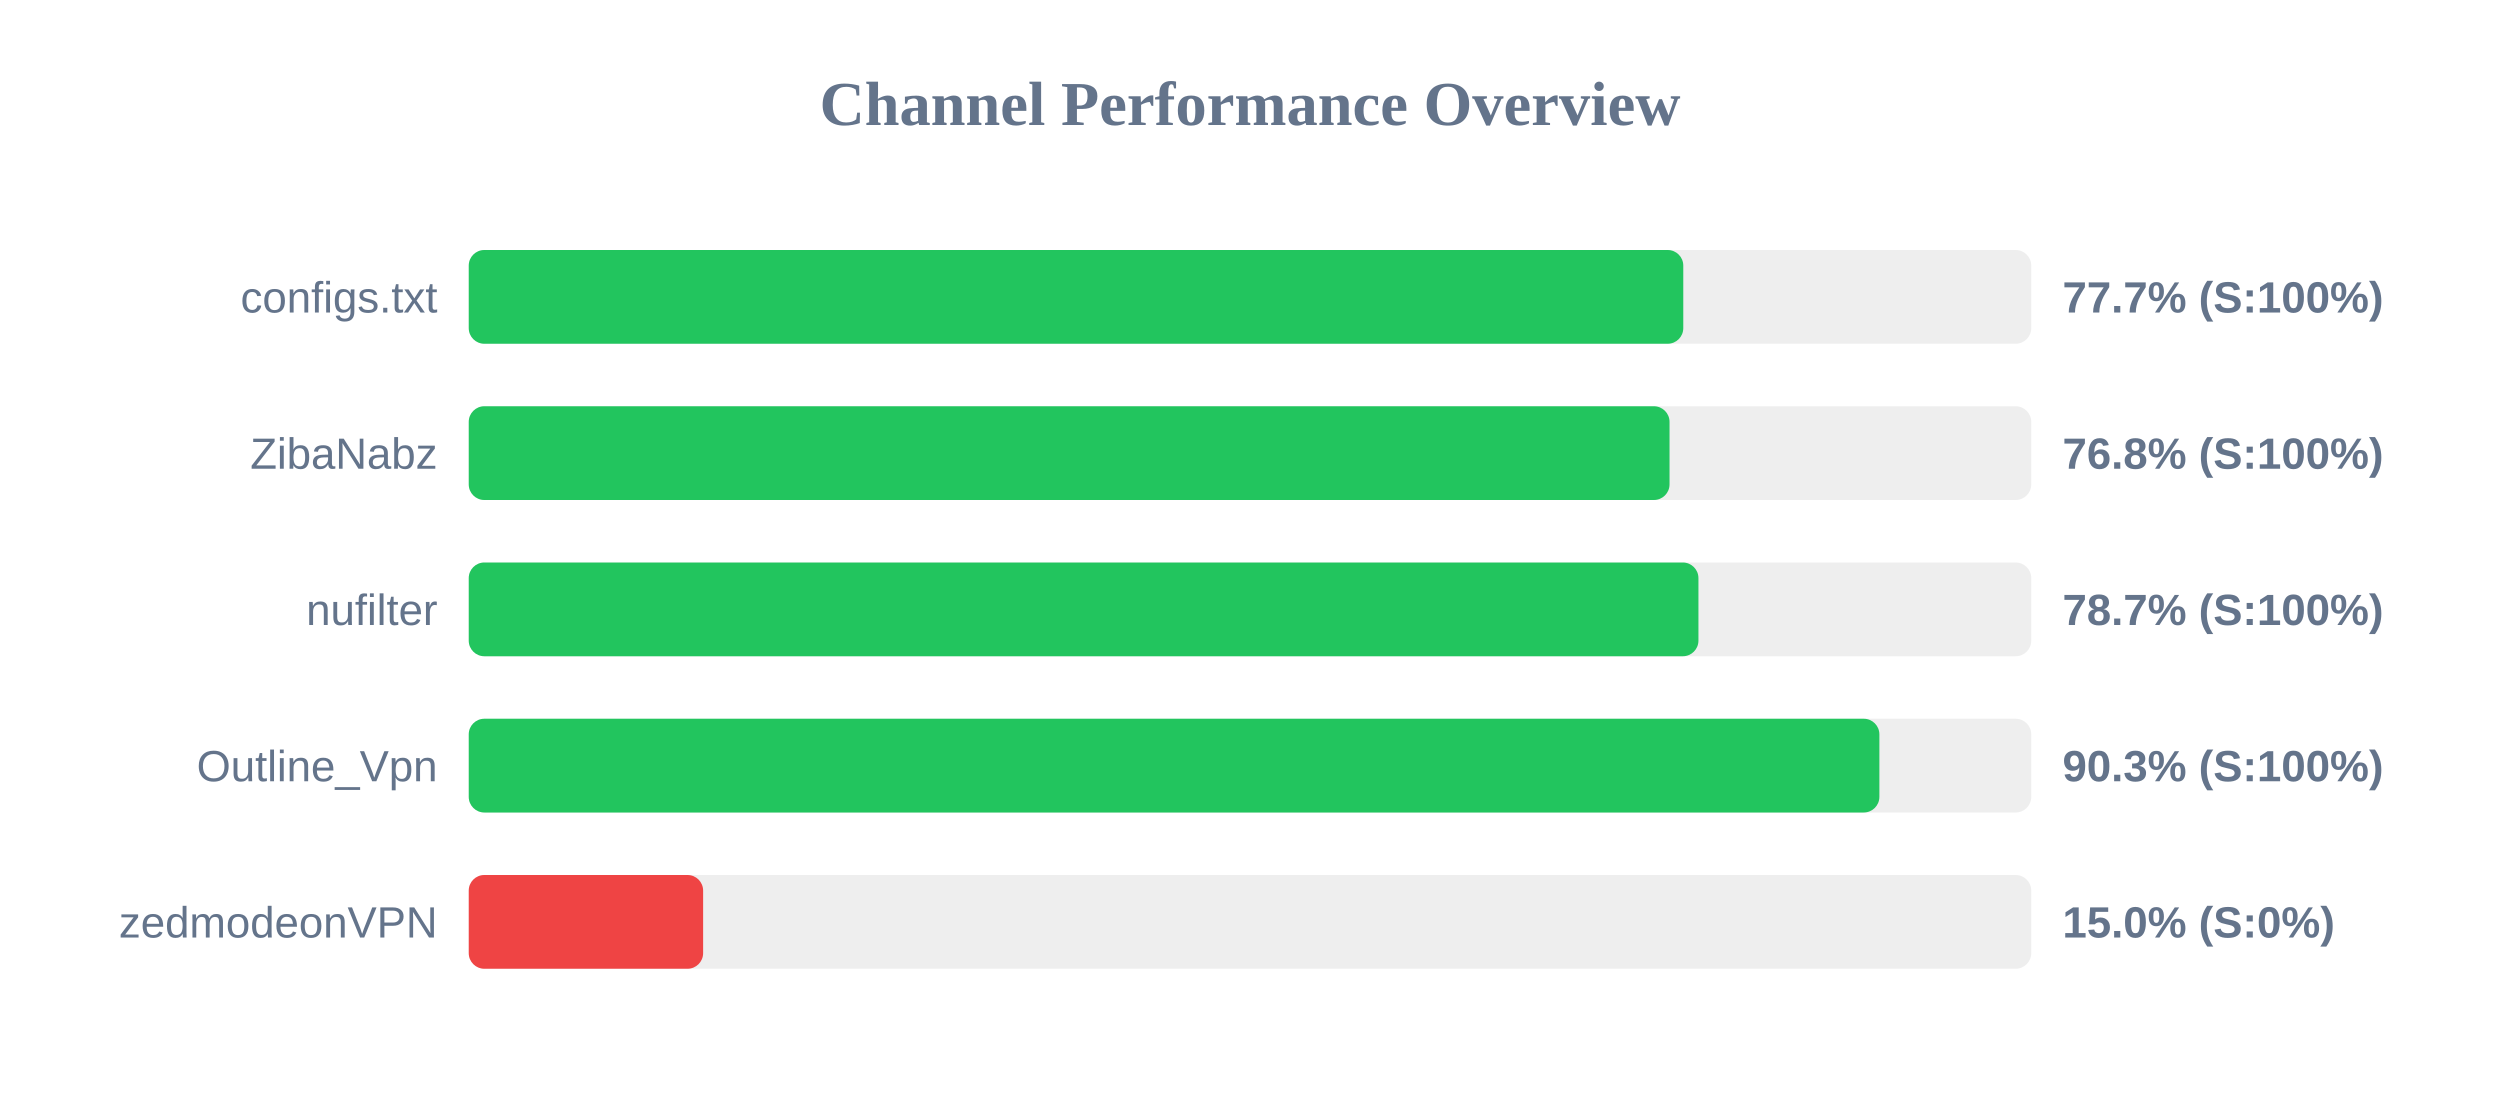
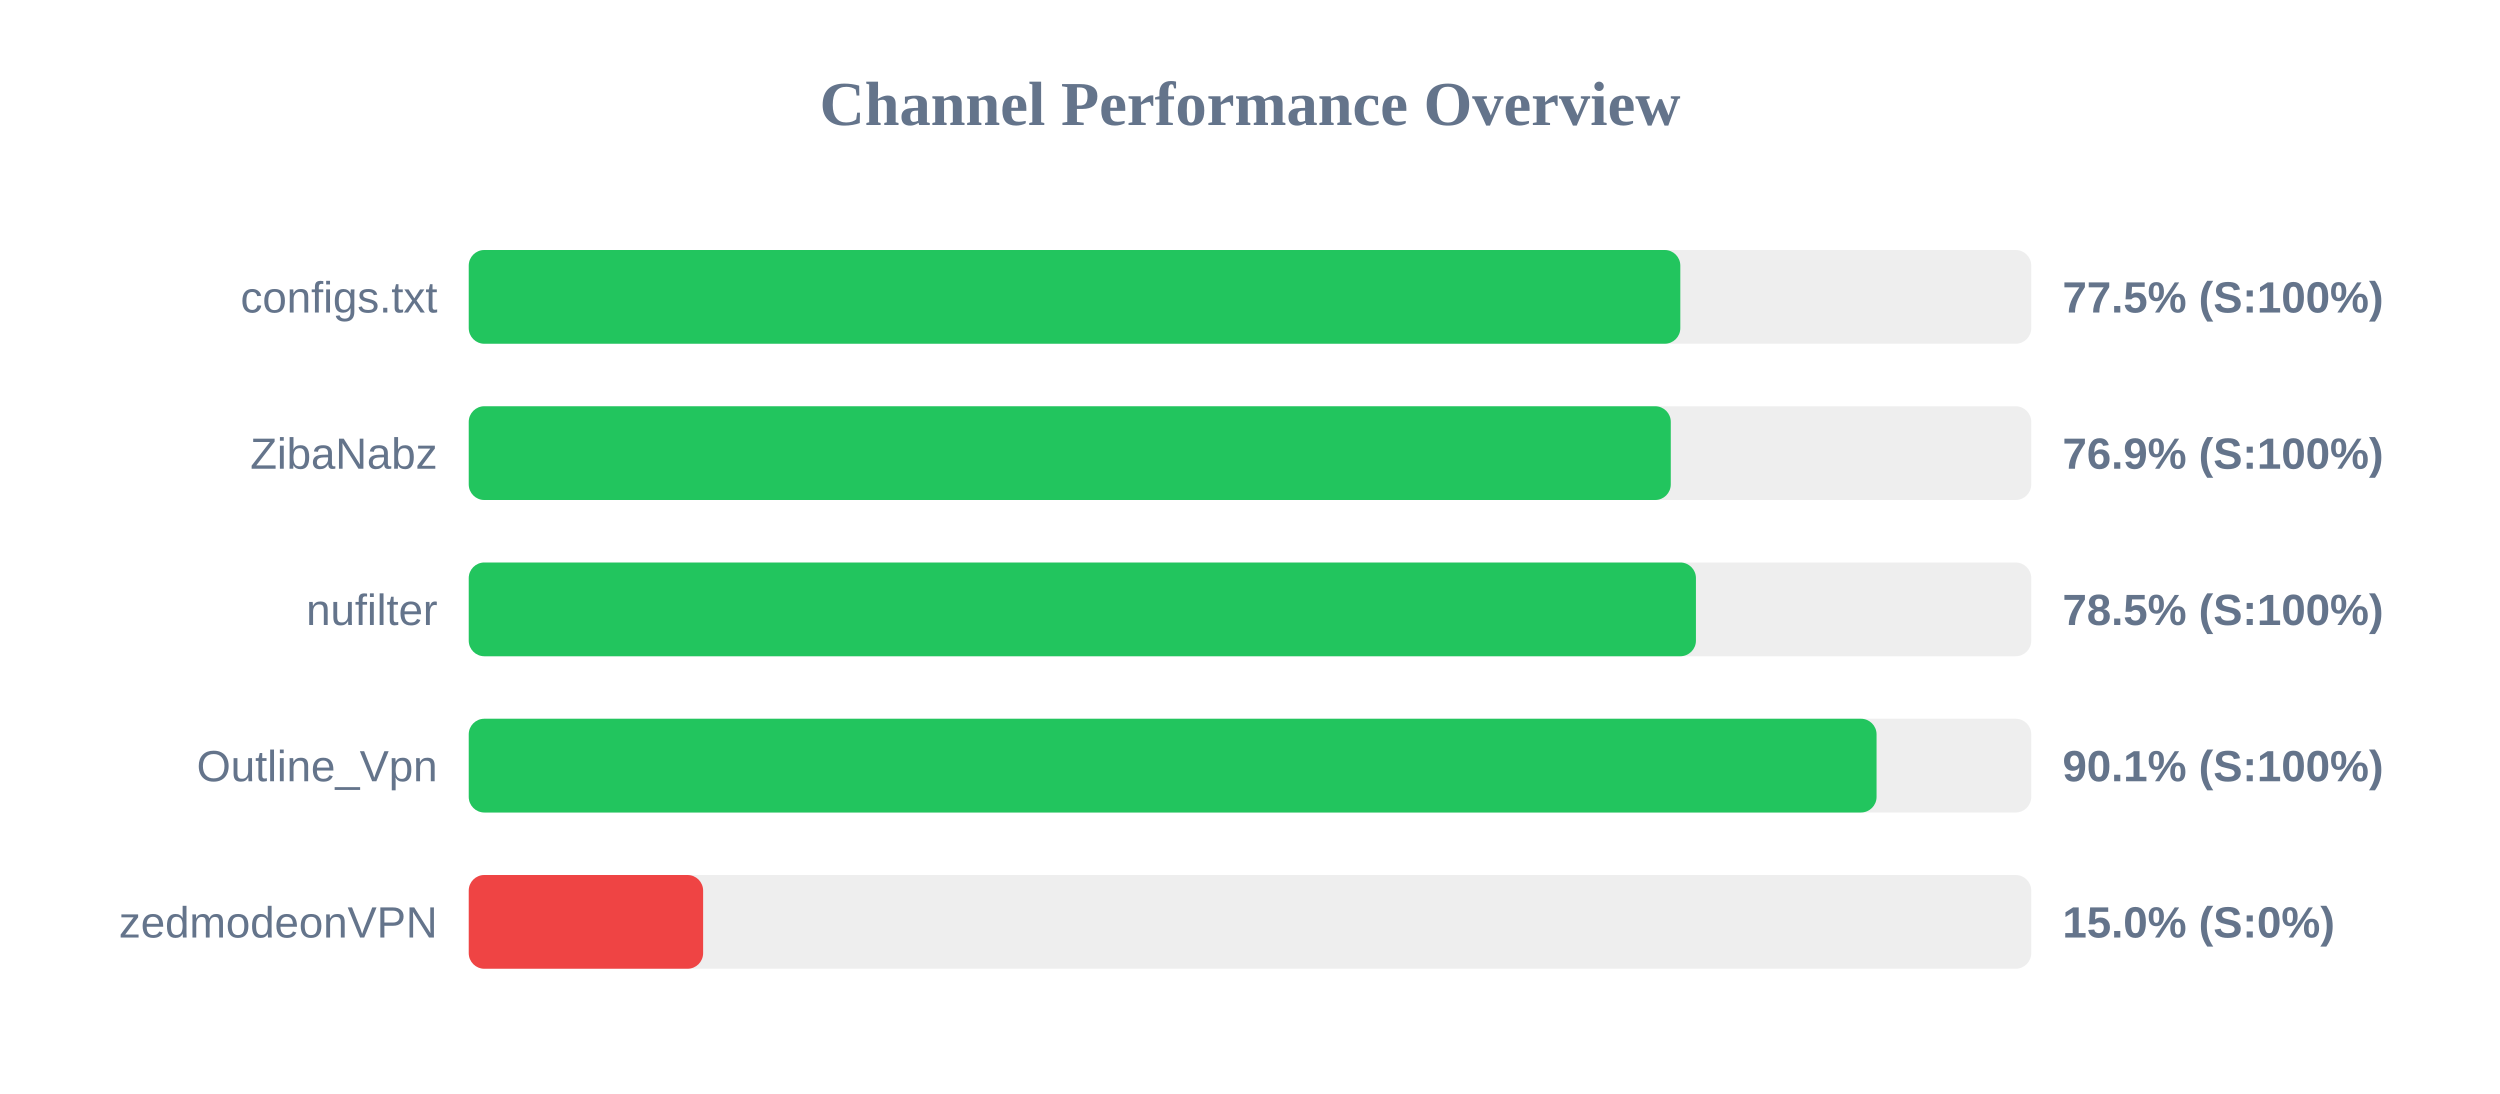
<svg xmlns="http://www.w3.org/2000/svg" width="800" height="350" version="1.1">
  <style>
        .row { font: 14px Arial; fill: #64748b; }
        .score { font: bold 14px Arial; fill: #64748b; }
    </style>
  <text x="400" y="40" text-anchor="middle" font-size="20px" font-weight="bold" fill="#64748b">Channel Performance Overview</text>
  <rect x="150" y="80" width="500" height="30" fill="#eee" rx="5" />
-   <rect x="150" y="80" width="388.65" height="30" fill="#22c55e" rx="5" />
+   <rect x="150" y="80" width="387.7" height="30" fill="#22c55e" rx="5" />
  <text x="140" y="100" text-anchor="end" class="row">configs.txt</text>
-   <text x="660" y="100" text-anchor="start" class="score">77.7% (S:100%)</text>
+   <text x="660" y="100" text-anchor="start" class="score">77.5% (S:100%)</text>
  <rect x="150" y="130" width="500" height="30" fill="#eee" rx="5" />
-   <rect x="150" y="130" width="384.25" height="30" fill="#22c55e" rx="5" />
+   <rect x="150" y="130" width="384.65" height="30" fill="#22c55e" rx="5" />
  <text x="140" y="150" text-anchor="end" class="row">ZibaNabz</text>
-   <text x="660" y="150" text-anchor="start" class="score">76.8% (S:100%)</text>
+   <text x="660" y="150" text-anchor="start" class="score">76.9% (S:100%)</text>
  <rect x="150" y="180" width="500" height="30" fill="#eee" rx="5" />
-   <rect x="150" y="180" width="393.5" height="30" fill="#22c55e" rx="5" />
+   <rect x="150" y="180" width="392.7" height="30" fill="#22c55e" rx="5" />
  <text x="140" y="200" text-anchor="end" class="row">nufilter</text>
-   <text x="660" y="200" text-anchor="start" class="score">78.7% (S:100%)</text>
+   <text x="660" y="200" text-anchor="start" class="score">78.5% (S:100%)</text>
  <rect x="150" y="230" width="500" height="30" fill="#eee" rx="5" />
-   <rect x="150" y="230" width="451.4" height="30" fill="#22c55e" rx="5" />
+   <rect x="150" y="230" width="450.5" height="30" fill="#22c55e" rx="5" />
  <text x="140" y="250" text-anchor="end" class="row">Outline_Vpn</text>
-   <text x="660" y="250" text-anchor="start" class="score">90.3% (S:100%)</text>
+   <text x="660" y="250" text-anchor="start" class="score">90.1% (S:100%)</text>
  <rect x="150" y="280" width="500" height="30" fill="#eee" rx="5" />
  <rect x="150" y="280" width="75.0" height="30" fill="#ef4444" rx="5" />
  <text x="140" y="300" text-anchor="end" class="row">zedmodeonVPN</text>
  <text x="660" y="300" text-anchor="start" class="score">15.0% (S:0%)</text>
</svg>
